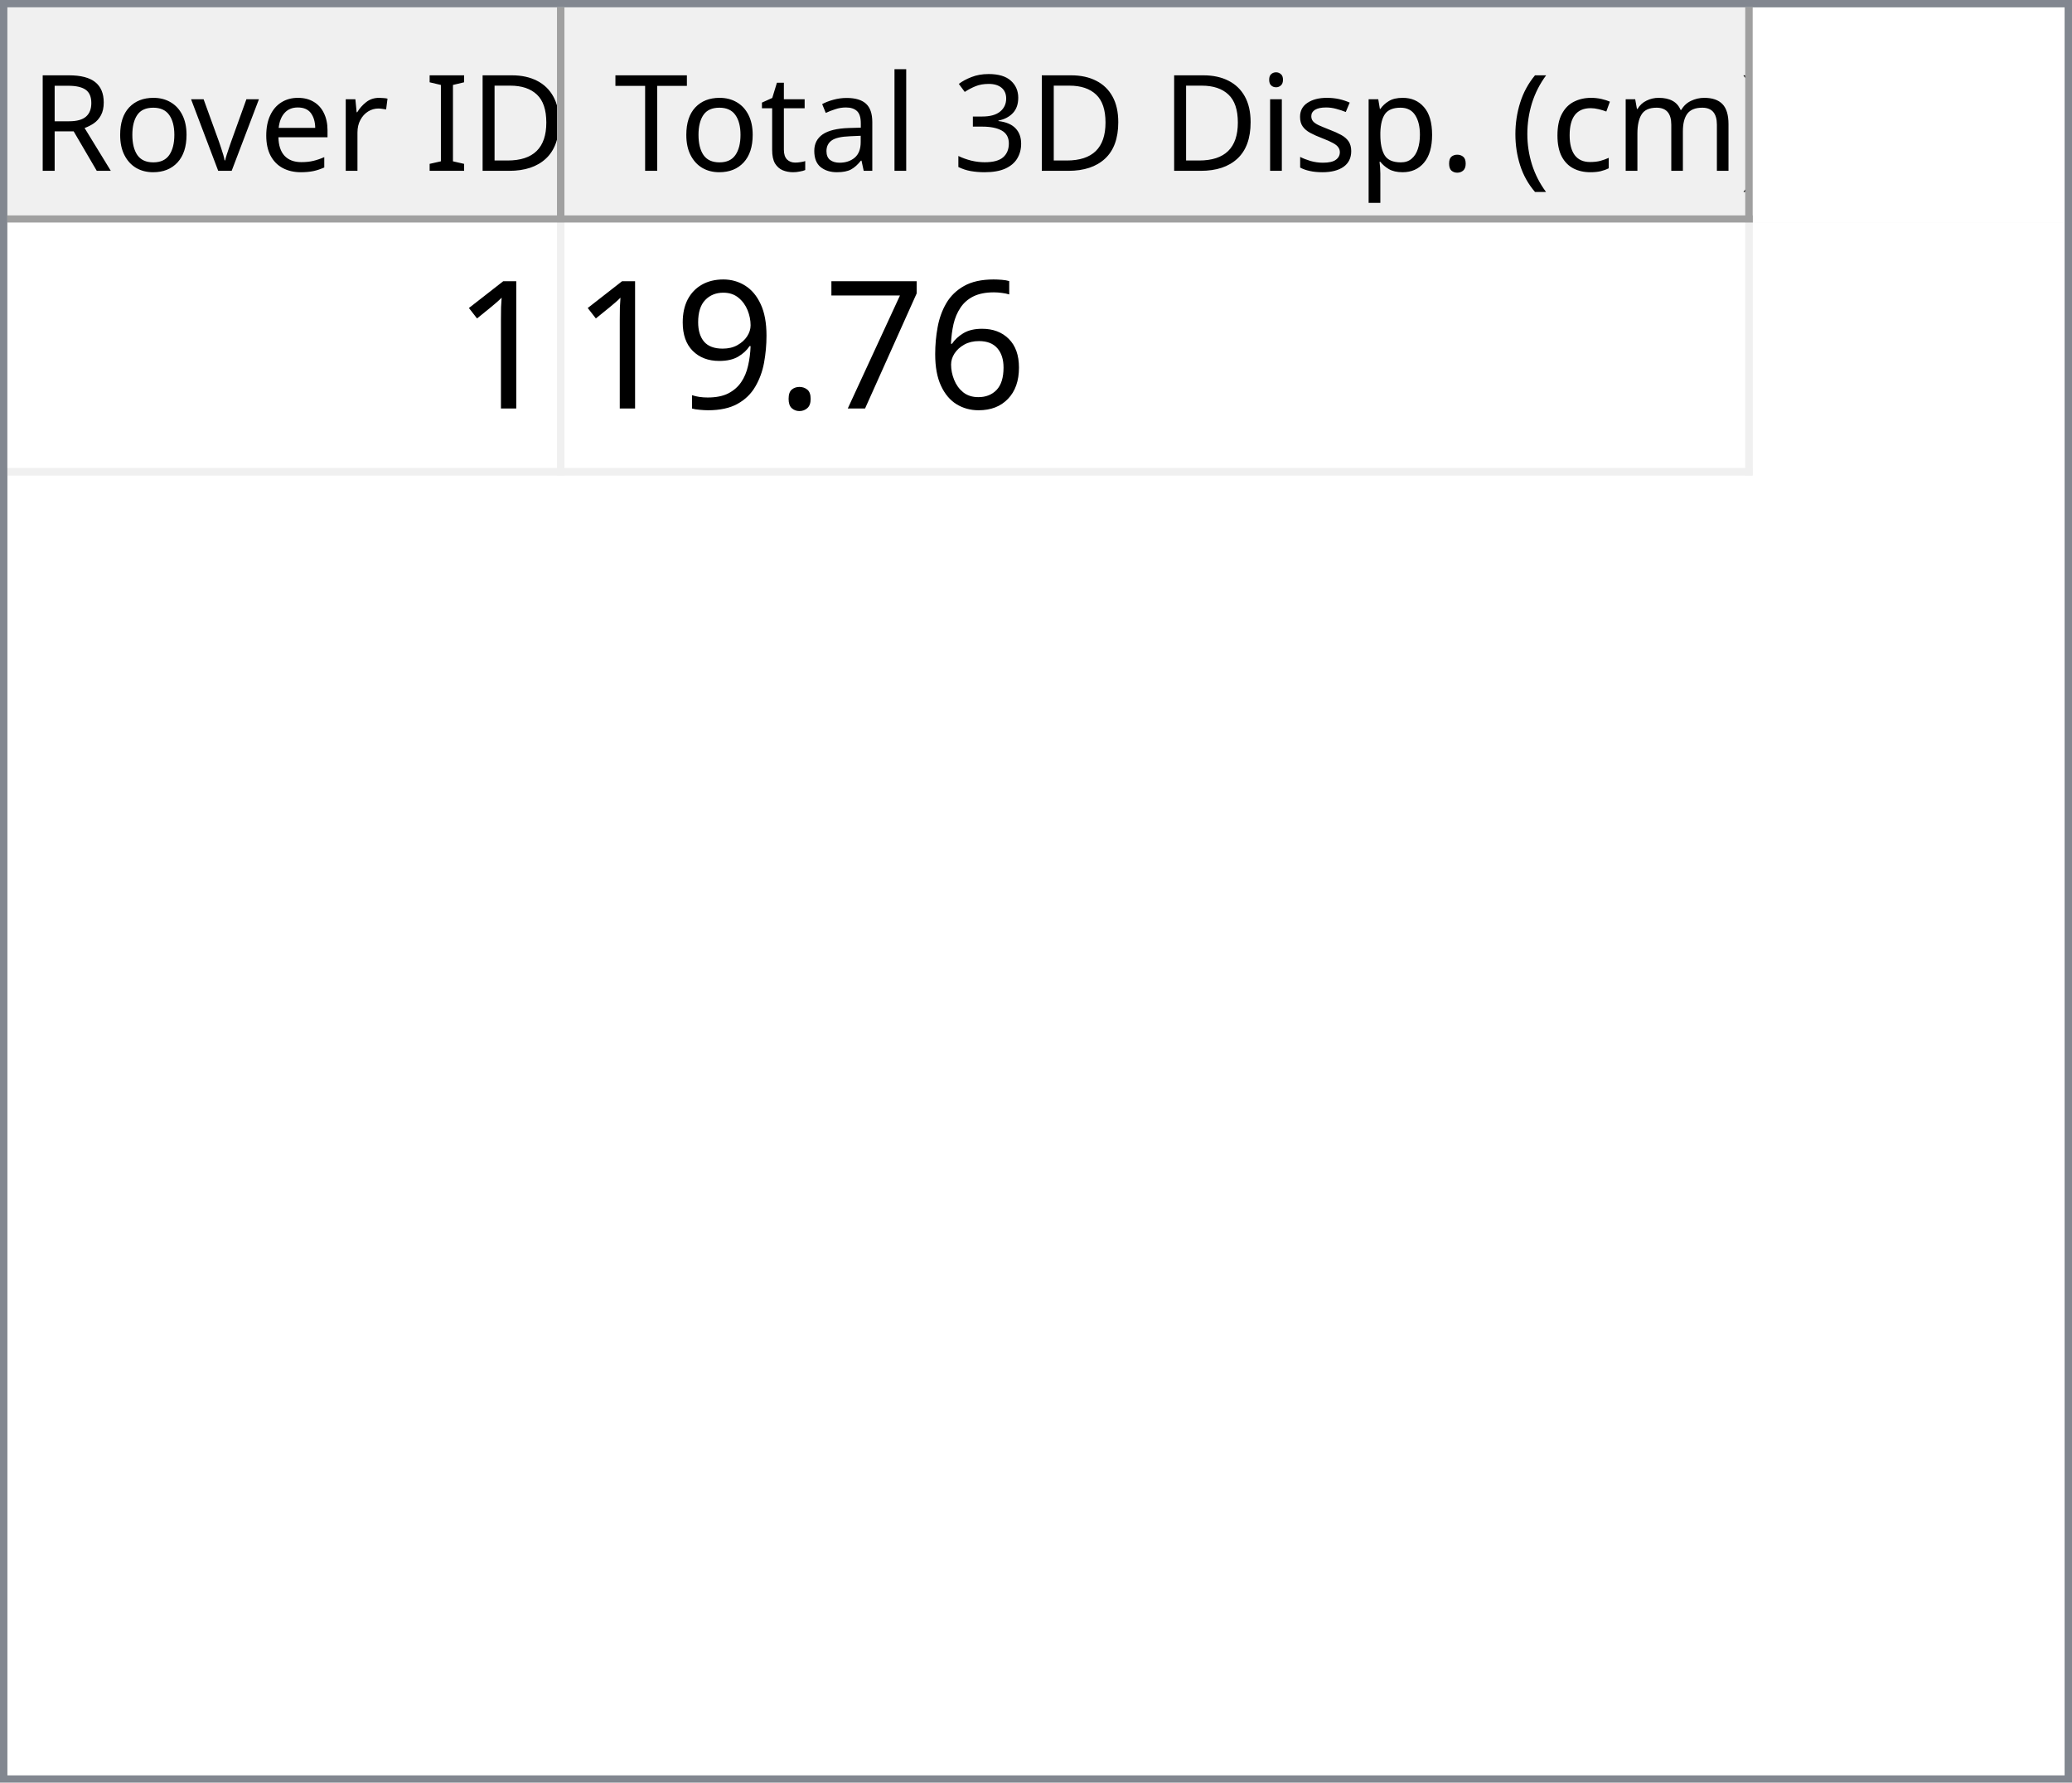
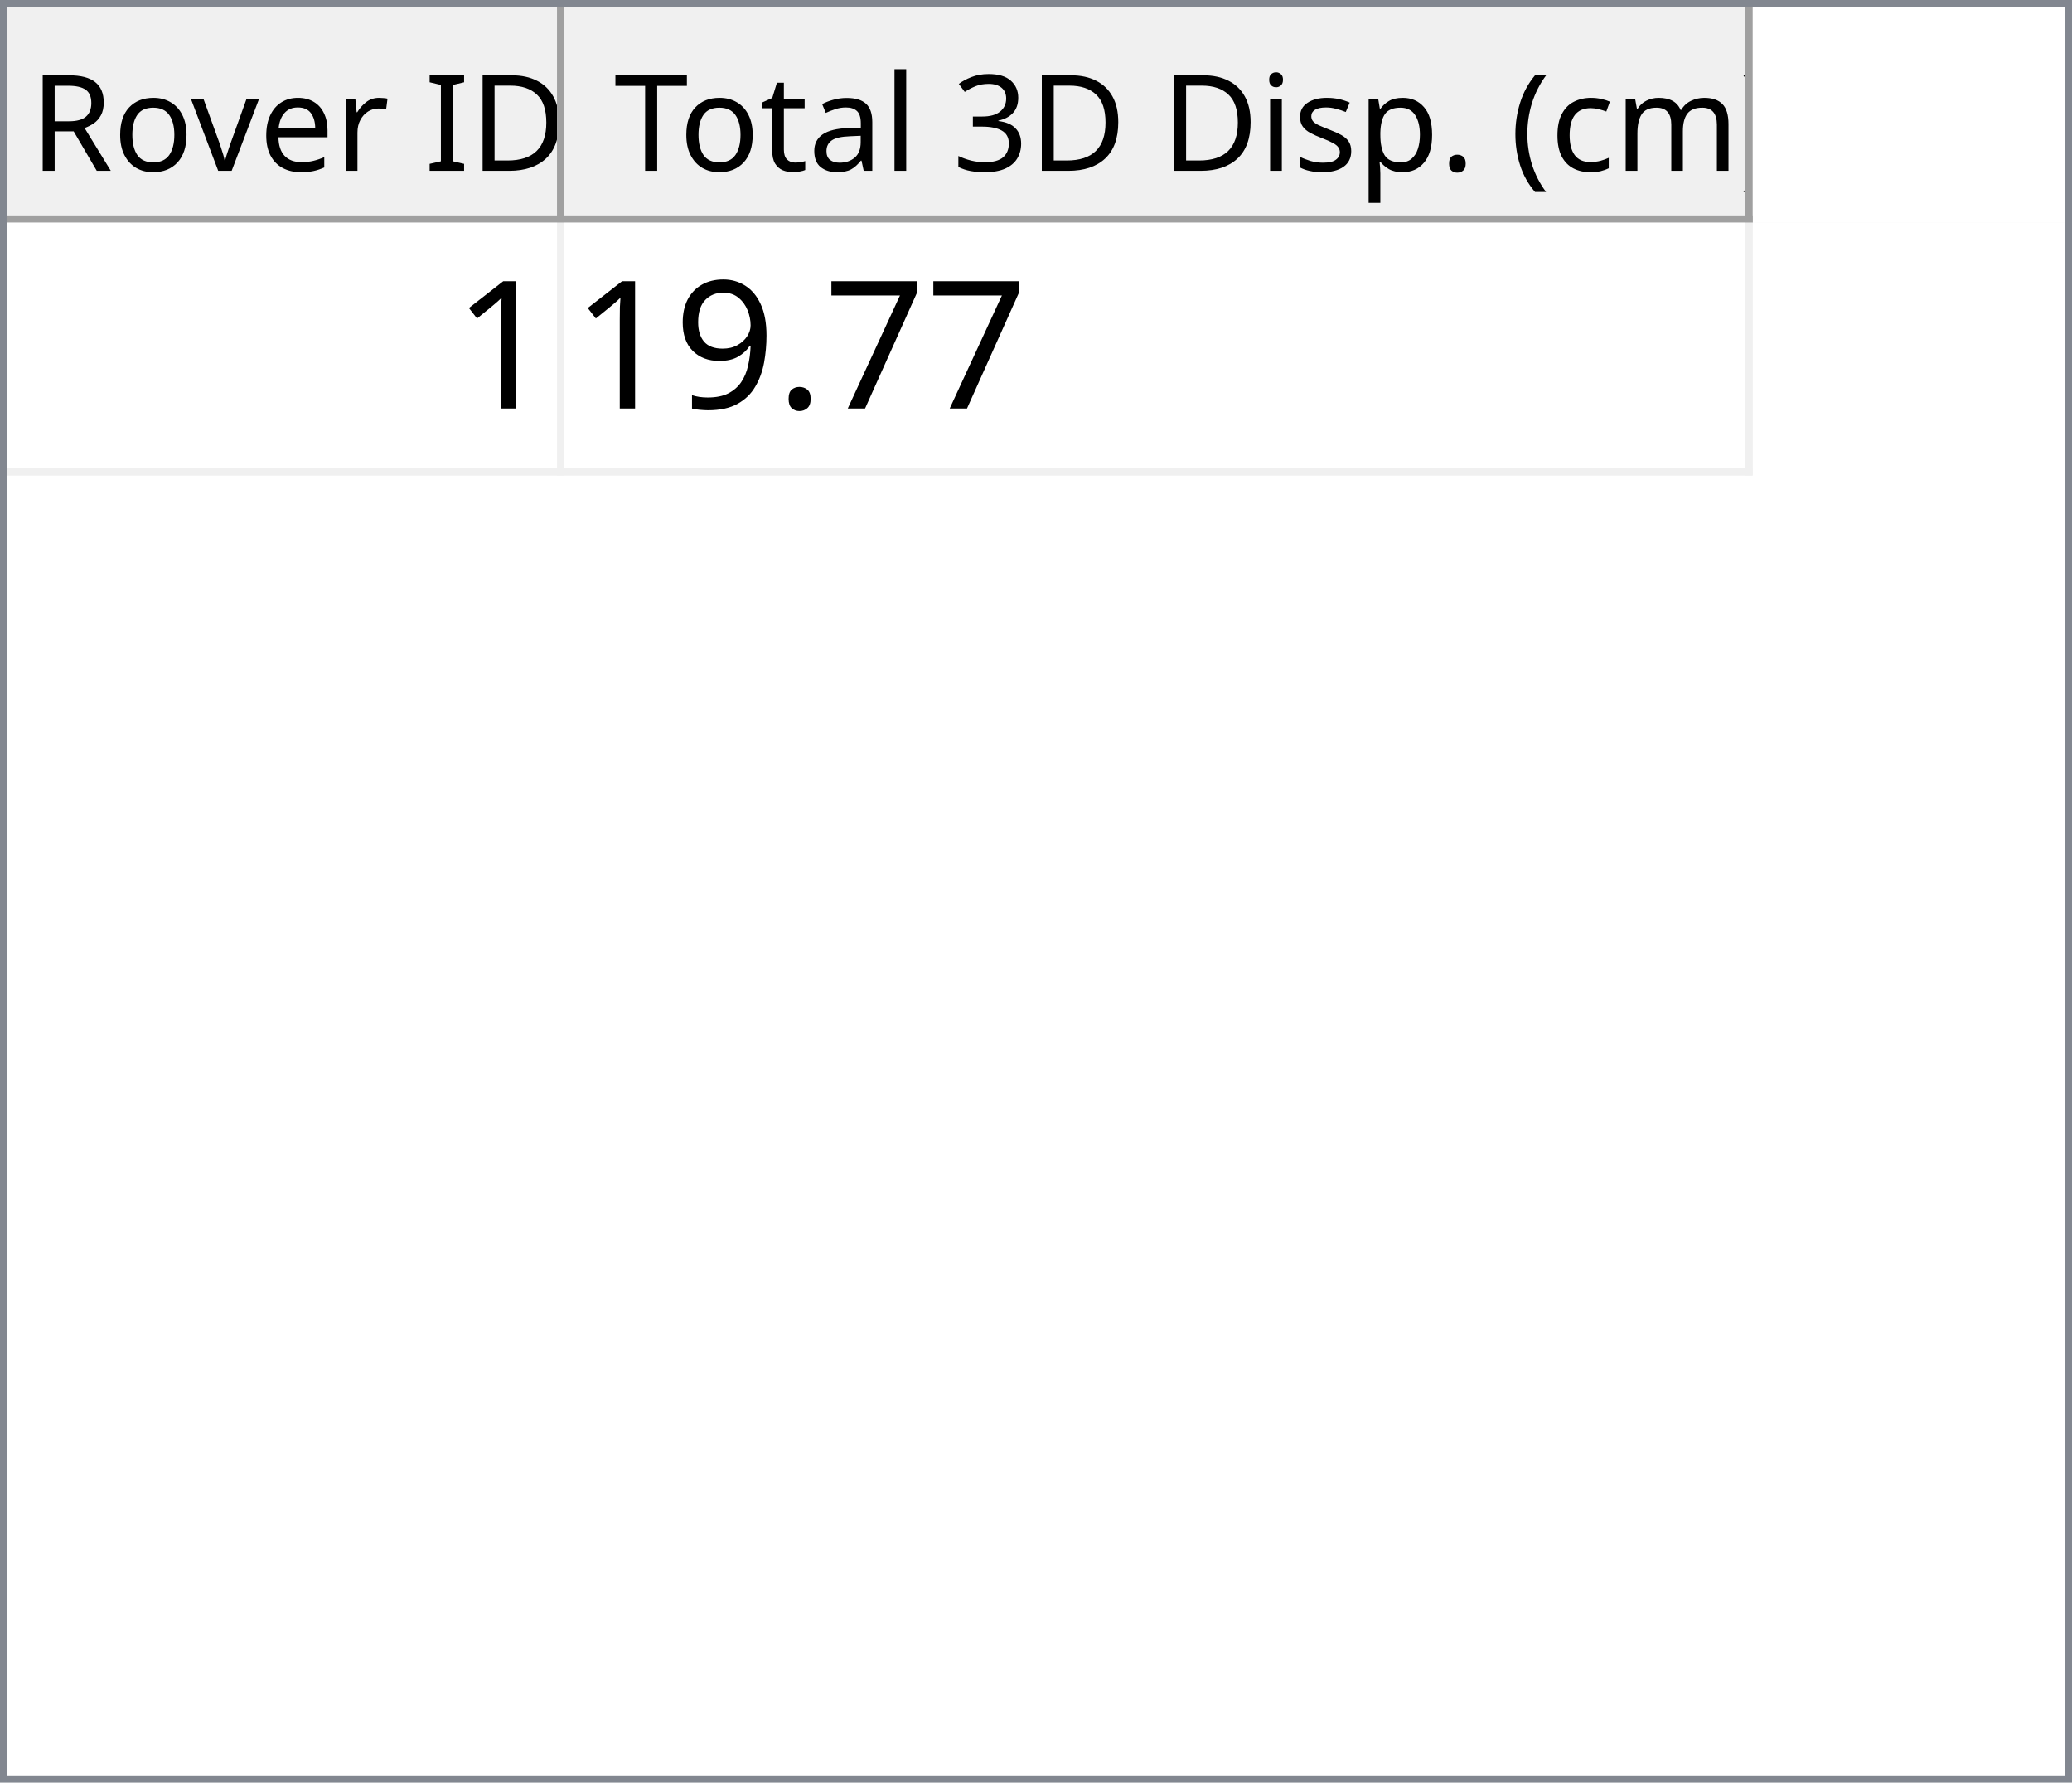
<svg xmlns="http://www.w3.org/2000/svg" style="fill-opacity:1; color-rendering:auto; color-interpolation:auto; text-rendering:auto; stroke:black; stroke-linecap:square; stroke-miterlimit:10; shape-rendering:auto; stroke-opacity:1; fill:black; stroke-dasharray:none; font-weight:normal; stroke-width:1; font-family:'Dialog'; font-style:normal; stroke-linejoin:miter; font-size:12px; stroke-dashoffset:0; image-rendering:auto;" width="279" height="240">
  <defs id="genericDefs" />
  <g>
    <defs id="defs1">
      <clipPath clipPathUnits="userSpaceOnUse" id="clipPath1">
        <path d="M0 0 L279 0 L279 240 L0 240 L0 0 Z" />
      </clipPath>
      <clipPath clipPathUnits="userSpaceOnUse" id="clipPath2">
        <path d="M0 0 L0 240 L279 240 L279 0 Z" />
      </clipPath>
      <clipPath clipPathUnits="userSpaceOnUse" id="clipPath3">
        <path d="M0 0 L0 29 L277 29 L277 0 Z" />
      </clipPath>
      <clipPath clipPathUnits="userSpaceOnUse" id="clipPath4">
        <path d="M0 0 L0 29 L75 29 L75 0 Z" />
      </clipPath>
      <clipPath clipPathUnits="userSpaceOnUse" id="clipPath5">
        <path d="M1 1 L1 28 L74 28 L74 1 Z" />
      </clipPath>
      <clipPath clipPathUnits="userSpaceOnUse" id="clipPath6">
        <path d="M0 0 L0 27 L73 27 L73 0 Z" />
      </clipPath>
      <clipPath clipPathUnits="userSpaceOnUse" id="clipPath7">
        <path d="M-0.5 -0.5 L-0.5 28.5 L74.5 28.5 L74.5 -0.5 Z" />
      </clipPath>
      <clipPath clipPathUnits="userSpaceOnUse" id="clipPath8">
        <path d="M0 0 L0 29 L160 29 L160 0 Z" />
      </clipPath>
      <clipPath clipPathUnits="userSpaceOnUse" id="clipPath9">
        <path d="M1 1 L1 28 L159 28 L159 1 Z" />
      </clipPath>
      <clipPath clipPathUnits="userSpaceOnUse" id="clipPath10">
        <path d="M0 0 L0 27 L158 27 L158 0 Z" />
      </clipPath>
      <clipPath clipPathUnits="userSpaceOnUse" id="clipPath11">
        <path d="M-0.5 -0.5 L-0.5 28.5 L159.5 28.5 L159.5 -0.5 Z" />
      </clipPath>
      <clipPath clipPathUnits="userSpaceOnUse" id="clipPath12">
        <path d="M0 0 L0 209 L277 209 L277 0 Z" />
      </clipPath>
      <clipPath clipPathUnits="userSpaceOnUse" id="clipPath13">
        <path d="M0 0 L0 34 L235 34 L235 0 Z" />
      </clipPath>
      <clipPath clipPathUnits="userSpaceOnUse" id="clipPath14">
        <path d="M-0.5 -0.5 L-0.5 33.5 L234.5 33.5 L234.5 -0.5 Z" />
      </clipPath>
      <clipPath clipPathUnits="userSpaceOnUse" id="clipPath15">
        <path d="M0 0 L0 33 L74 33 L74 0 Z" />
      </clipPath>
      <clipPath clipPathUnits="userSpaceOnUse" id="clipPath16">
        <path d="M0 0 L0 33 L159 33 L159 0 Z" />
      </clipPath>
      <font horiz-adv-x="64.551" id="font1">
        <font-face ascent="107.91" descent="25.098" units-per-em="100" style="font-style:normal; font-family:Segoe UI; font-weight:normal;" />
        <missing-glyph horiz-adv-x="64.551" d="M8.109 0 L8.109 68.266 L56.453 68.266 L56.453 0 L8.109 0 ZM15.328 7.234 L49.219 7.234 L49.219 61.031 L15.328 61.031 L15.328 7.234 Z" />
        <glyph unicode="D" horiz-adv-x="70.117" d="M9.188 0 L9.188 70.016 L28.516 70.016 Q65.531 70.016 65.531 35.891 Q65.531 19.672 55.25 9.836 Q44.969 0 27.734 0 L9.188 0 ZM17.391 62.594 L17.391 7.422 L27.828 7.422 Q41.609 7.422 49.273 14.797 Q56.938 22.172 56.938 35.688 Q56.938 62.594 28.328 62.594 L17.391 62.594 Z" />
        <glyph unicode="I" horiz-adv-x="26.611" d="M17.391 0 L9.188 0 L9.188 70.016 L17.391 70.016 L17.391 0 Z" />
        <glyph unicode=" " horiz-adv-x="27.393" d="" />
        <glyph unicode="r" horiz-adv-x="34.766" d="M34.188 41.891 Q32.078 43.5 28.125 43.5 Q23 43.5 19.555 38.672 Q16.109 33.844 16.109 25.484 L16.109 0 L8.109 0 L8.109 50 L16.109 50 L16.109 39.703 L16.312 39.703 Q18.016 44.969 21.531 47.922 Q25.047 50.875 29.391 50.875 Q32.516 50.875 34.188 50.203 L34.188 41.891 Z" />
        <glyph unicode="e" horiz-adv-x="52.295" d="M48.297 23 L12.984 23 Q13.188 14.656 17.484 10.109 Q21.781 5.562 29.297 5.562 Q37.75 5.562 44.828 11.141 L44.828 3.609 Q38.234 -1.172 27.391 -1.172 Q16.797 -1.172 10.742 5.641 Q4.688 12.453 4.688 24.812 Q4.688 36.469 11.305 43.82 Q17.922 51.172 27.734 51.172 Q37.547 51.172 42.922 44.828 Q48.297 38.484 48.297 27.203 L48.297 23 ZM40.094 29.781 Q40.047 36.719 36.75 40.578 Q33.453 44.438 27.594 44.438 Q21.922 44.438 17.969 40.383 Q14.016 36.328 13.094 29.781 L40.094 29.781 Z" />
        <glyph unicode="v" horiz-adv-x="47.9" d="M47.406 50 L27.484 0 L19.625 0 L0.688 50 L9.469 50 L22.172 13.672 Q23.578 9.672 23.922 6.688 L24.125 6.688 Q24.609 10.453 25.688 13.484 L38.969 50 L47.406 50 Z" />
        <glyph unicode="o" horiz-adv-x="58.594" d="M29 -1.172 Q17.922 -1.172 11.305 5.836 Q4.688 12.844 4.688 24.422 Q4.688 37.016 11.57 44.094 Q18.453 51.172 30.172 51.172 Q41.359 51.172 47.633 44.289 Q53.906 37.406 53.906 25.203 Q53.906 13.234 47.141 6.031 Q40.375 -1.172 29 -1.172 ZM29.594 44.438 Q21.875 44.438 17.383 39.188 Q12.891 33.938 12.891 24.703 Q12.891 15.828 17.43 10.695 Q21.969 5.562 29.594 5.562 Q37.359 5.562 41.531 10.594 Q45.703 15.625 45.703 24.906 Q45.703 34.281 41.531 39.359 Q37.359 44.438 29.594 44.438 Z" />
        <glyph unicode="R" horiz-adv-x="59.814" d="M59.375 0 L49.609 0 L37.891 19.625 Q36.281 22.359 34.766 24.289 Q33.25 26.219 31.664 27.438 Q30.078 28.656 28.25 29.219 Q26.422 29.781 24.125 29.781 L17.391 29.781 L17.391 0 L9.188 0 L9.188 70.016 L30.078 70.016 Q34.672 70.016 38.555 68.867 Q42.438 67.719 45.289 65.375 Q48.141 63.031 49.758 59.547 Q51.375 56.062 51.375 51.375 Q51.375 47.703 50.273 44.656 Q49.172 41.609 47.148 39.211 Q45.125 36.812 42.266 35.133 Q39.406 33.453 35.844 32.516 L35.844 32.328 Q37.594 31.547 38.891 30.547 Q40.188 29.547 41.359 28.18 Q42.531 26.812 43.68 25.078 Q44.828 23.344 46.234 21.047 L59.375 0 ZM17.391 62.594 L17.391 37.203 L28.516 37.203 Q31.594 37.203 34.203 38.133 Q36.812 39.062 38.719 40.797 Q40.625 42.531 41.703 45.047 Q42.781 47.562 42.781 50.688 Q42.781 56.297 39.141 59.445 Q35.5 62.594 28.609 62.594 L17.391 62.594 Z" />
        <glyph unicode=")" horiz-adv-x="30.176" d="M8.297 -15.922 L1.172 -15.922 Q16.406 2.344 16.406 26.812 Q16.406 51.469 1.078 70.016 L8.297 70.016 Q23.531 52.156 23.531 26.703 Q23.531 1.375 8.297 -15.922 Z" />
        <glyph unicode="m" horiz-adv-x="86.133" d="M79.109 0 L71.094 0 L71.094 28.719 Q71.094 37.016 68.531 40.727 Q65.969 44.438 59.906 44.438 Q54.781 44.438 51.195 39.75 Q47.609 35.062 47.609 28.516 L47.609 0 L39.594 0 L39.594 29.688 Q39.594 44.438 28.219 44.438 Q22.953 44.438 19.531 40.016 Q16.109 35.594 16.109 28.516 L16.109 0 L8.109 0 L8.109 50 L16.109 50 L16.109 42.094 L16.312 42.094 Q21.625 51.172 31.844 51.172 Q36.969 51.172 40.773 48.312 Q44.578 45.453 46 40.828 Q51.562 51.172 62.594 51.172 Q79.109 51.172 79.109 30.812 L79.109 0 Z" />
        <glyph unicode="c" horiz-adv-x="46.191" d="M42.188 2.297 Q36.422 -1.172 28.516 -1.172 Q17.828 -1.172 11.258 5.789 Q4.688 12.75 4.688 23.828 Q4.688 36.188 11.766 43.68 Q18.844 51.172 30.672 51.172 Q37.25 51.172 42.281 48.734 L42.281 40.531 Q36.719 44.438 30.375 44.438 Q22.703 44.438 17.797 38.945 Q12.891 33.453 12.891 24.516 Q12.891 15.719 17.508 10.641 Q22.125 5.562 29.891 5.562 Q36.422 5.562 42.188 9.906 L42.188 2.297 Z" />
        <glyph unicode="(" horiz-adv-x="30.176" d="M29.109 -15.922 L21.969 -15.922 Q6.844 1.375 6.844 26.703 Q6.844 52.156 21.969 70.016 L29.203 70.016 Q13.875 51.469 13.875 26.812 Q13.875 2.344 29.109 -15.922 Z" />
        <glyph unicode="." horiz-adv-x="21.68" d="M10.891 -1.078 Q8.641 -1.078 7.055 0.539 Q5.469 2.156 5.469 4.391 Q5.469 6.641 7.055 8.273 Q8.641 9.906 10.891 9.906 Q13.188 9.906 14.797 8.273 Q16.406 6.641 16.406 4.391 Q16.406 2.156 14.797 0.539 Q13.188 -1.078 10.891 -1.078 Z" />
        <glyph unicode="p" horiz-adv-x="58.789" d="M16.312 7.234 L16.109 7.234 L16.109 -23 L8.109 -23 L8.109 50 L16.109 50 L16.109 41.219 L16.312 41.219 Q22.219 51.172 33.594 51.172 Q43.266 51.172 48.688 44.461 Q54.109 37.75 54.109 26.469 Q54.109 13.922 48 6.375 Q41.891 -1.172 31.297 -1.172 Q21.578 -1.172 16.312 7.234 ZM16.109 27.391 L16.109 20.406 Q16.109 14.203 20.141 9.883 Q24.172 5.562 30.375 5.562 Q37.641 5.562 41.773 11.133 Q45.906 16.703 45.906 26.609 Q45.906 34.969 42.047 39.703 Q38.188 44.438 31.594 44.438 Q24.609 44.438 20.359 39.578 Q16.109 34.719 16.109 27.391 Z" />
        <glyph unicode="s" horiz-adv-x="42.432" d="M5.078 1.812 L5.078 10.406 Q11.625 5.562 19.484 5.562 Q30.031 5.562 30.031 12.594 Q30.031 14.594 29.125 15.992 Q28.219 17.391 26.68 18.461 Q25.141 19.531 23.07 20.383 Q21 21.234 18.609 22.172 Q15.281 23.484 12.766 24.828 Q10.25 26.172 8.57 27.859 Q6.891 29.547 6.031 31.695 Q5.172 33.844 5.172 36.719 Q5.172 40.234 6.789 42.945 Q8.406 45.656 11.086 47.484 Q13.766 49.312 17.211 50.242 Q20.656 51.172 24.312 51.172 Q30.812 51.172 35.938 48.922 L35.938 40.828 Q30.422 44.438 23.25 44.438 Q21 44.438 19.195 43.922 Q17.391 43.406 16.094 42.477 Q14.797 41.547 14.086 40.258 Q13.375 38.969 13.375 37.406 Q13.375 35.453 14.086 34.133 Q14.797 32.812 16.164 31.789 Q17.531 30.766 19.484 29.938 Q21.438 29.109 23.922 28.125 Q27.25 26.859 29.883 25.516 Q32.516 24.172 34.375 22.484 Q36.234 20.797 37.234 18.602 Q38.234 16.406 38.234 13.375 Q38.234 9.672 36.602 6.938 Q34.969 4.203 32.234 2.398 Q29.5 0.594 25.93 -0.289 Q22.359 -1.172 18.453 -1.172 Q10.75 -1.172 5.078 1.812 Z" />
        <glyph unicode="i" horiz-adv-x="24.219" d="M12.203 62.703 Q10.062 62.703 8.547 64.164 Q7.031 65.625 7.031 67.875 Q7.031 70.125 8.547 71.609 Q10.062 73.094 12.203 73.094 Q14.406 73.094 15.945 71.609 Q17.484 70.125 17.484 67.875 Q17.484 65.719 15.945 64.211 Q14.406 62.703 12.203 62.703 ZM16.109 0 L8.109 0 L8.109 50 L16.109 50 L16.109 0 Z" />
        <glyph unicode="3" horiz-adv-x="53.906" d="M46.531 19.828 Q46.531 15.094 44.75 11.211 Q42.969 7.328 39.719 4.57 Q36.469 1.812 31.93 0.297 Q27.391 -1.219 21.922 -1.219 Q11.922 -1.219 6 2.594 L6 11.188 Q13.094 5.609 22.219 5.609 Q25.875 5.609 28.828 6.539 Q31.781 7.469 33.906 9.227 Q36.031 10.984 37.18 13.477 Q38.328 15.969 38.328 19.094 Q38.328 32.812 18.797 32.812 L12.984 32.812 L12.984 39.594 L18.5 39.594 Q35.797 39.594 35.797 52.484 Q35.797 64.406 22.609 64.406 Q15.188 64.406 8.688 59.422 L8.688 67.188 Q15.375 71.188 24.609 71.188 Q29 71.188 32.57 69.969 Q36.141 68.75 38.68 66.555 Q41.219 64.359 42.609 61.281 Q44 58.203 44 54.5 Q44 40.672 30.031 36.719 L30.031 36.531 Q33.594 36.141 36.625 34.797 Q39.656 33.453 41.852 31.305 Q44.047 29.156 45.289 26.25 Q46.531 23.344 46.531 19.828 Z" />
        <glyph unicode="l" horiz-adv-x="24.219" d="M16.109 0 L8.109 0 L8.109 74.031 L16.109 74.031 L16.109 0 Z" />
        <glyph unicode="a" horiz-adv-x="50.879" d="M43.891 0 L35.891 0 L35.891 7.812 L35.688 7.812 Q30.469 -1.172 20.312 -1.172 Q12.844 -1.172 8.617 2.781 Q4.391 6.734 4.391 13.281 Q4.391 27.297 20.906 29.594 L35.891 31.688 Q35.891 44.438 25.594 44.438 Q16.547 44.438 9.281 38.281 L9.281 46.484 Q16.656 51.172 26.266 51.172 Q43.891 51.172 43.891 32.516 L43.891 0 ZM35.891 25.297 L23.828 23.641 Q18.266 22.859 15.43 20.875 Q12.594 18.891 12.594 13.875 Q12.594 10.203 15.211 7.883 Q17.828 5.562 22.172 5.562 Q28.125 5.562 32.008 9.742 Q35.891 13.922 35.891 20.312 L35.891 25.297 Z" />
        <glyph unicode="t" horiz-adv-x="33.887" d="M31.297 0.484 Q28.469 -1.078 23.828 -1.078 Q10.688 -1.078 10.688 13.578 L10.688 43.172 L2.094 43.172 L2.094 50 L10.688 50 L10.688 62.203 L18.703 64.797 L18.703 50 L31.297 50 L31.297 43.172 L18.703 43.172 L18.703 14.984 Q18.703 9.969 20.414 7.82 Q22.125 5.672 26.078 5.672 Q29.109 5.672 31.297 7.328 L31.297 0.484 Z" />
        <glyph unicode="T" horiz-adv-x="52.393" d="M50.594 62.594 L30.375 62.594 L30.375 0 L22.172 0 L22.172 62.594 L2 62.594 L2 70.016 L50.594 70.016 L50.594 62.594 Z" />
      </font>
      <font horiz-adv-x="75.0" id="font2">
        <font-face ascent="100.537" descent="21.973" units-per-em="100" style="font-style:normal; font-family:sans-serif; font-weight:normal;" />
        <missing-glyph horiz-adv-x="75.0" d="M12.5 0 L12.5 62.5 L62.5 62.5 L62.5 0 L12.5 0 ZM14.062 1.562 L60.938 1.562 L60.938 60.938 L14.062 60.938 L14.062 1.562 Z" />
        <glyph unicode="1" horiz-adv-x="55.615" d="M37.25 0 L28.469 0 L28.469 56 Q25.297 52.984 20.141 49.953 Q14.984 46.922 10.891 45.406 L10.891 53.906 Q18.266 57.375 23.781 62.305 Q29.297 67.234 31.594 71.875 L37.25 71.875 L37.25 0 Z" />
-         <glyph unicode="6" horiz-adv-x="55.615" d="M49.75 54.047 L41.016 53.375 Q39.844 58.547 37.703 60.891 Q34.125 64.656 28.906 64.656 Q24.703 64.656 21.531 62.312 Q17.391 59.281 14.992 53.469 Q12.594 47.656 12.5 36.922 Q15.672 41.75 20.266 44.094 Q24.859 46.438 29.891 46.438 Q38.672 46.438 44.852 39.969 Q51.031 33.5 51.031 23.25 Q51.031 16.5 48.125 10.719 Q45.219 4.938 40.141 1.859 Q35.062 -1.219 28.609 -1.219 Q17.625 -1.219 10.695 6.859 Q3.766 14.938 3.766 33.5 Q3.766 54.25 11.422 63.672 Q18.109 71.875 29.438 71.875 Q37.891 71.875 43.289 67.141 Q48.688 62.406 49.75 54.047 ZM13.875 23.188 Q13.875 18.656 15.797 14.508 Q17.719 10.359 21.188 8.18 Q24.656 6 28.469 6 Q34.031 6 38.039 10.492 Q42.047 14.984 42.047 22.703 Q42.047 30.125 38.086 34.398 Q34.125 38.672 28.125 38.672 Q22.172 38.672 18.023 34.398 Q13.875 30.125 13.875 23.188 Z" />
        <glyph unicode="7" horiz-adv-x="55.615" d="M4.734 62.203 L4.734 70.656 L51.078 70.656 L51.078 63.812 Q44.234 56.547 37.523 44.484 Q30.812 32.422 27.156 19.672 Q24.516 10.688 23.781 0 L14.75 0 Q14.891 8.453 18.062 20.414 Q21.234 32.375 27.172 43.484 Q33.109 54.594 39.797 62.203 L4.734 62.203 Z" />
        <glyph unicode="." horiz-adv-x="27.783" d="M9.078 0 L9.078 10.016 L19.094 10.016 L19.094 0 L9.078 0 Z" />
        <glyph unicode="9" horiz-adv-x="55.615" d="M5.469 16.547 L13.922 17.328 Q14.984 11.375 18.016 8.688 Q21.047 6 25.781 6 Q29.828 6 32.883 7.859 Q35.938 9.719 37.891 12.82 Q39.844 15.922 41.164 21.195 Q42.484 26.469 42.484 31.938 Q42.484 32.516 42.438 33.688 Q39.797 29.5 35.234 26.883 Q30.672 24.266 25.344 24.266 Q16.453 24.266 10.305 30.711 Q4.156 37.156 4.156 47.703 Q4.156 58.594 10.578 65.234 Q17 71.875 26.656 71.875 Q33.641 71.875 39.43 68.117 Q45.219 64.359 48.219 57.398 Q51.219 50.438 51.219 37.25 Q51.219 23.531 48.242 15.406 Q45.266 7.281 39.383 3.031 Q33.5 -1.219 25.594 -1.219 Q17.188 -1.219 11.867 3.445 Q6.547 8.109 5.469 16.547 ZM41.453 48.141 Q41.453 55.719 37.43 60.156 Q33.406 64.594 27.734 64.594 Q21.875 64.594 17.531 59.812 Q13.188 55.031 13.188 47.406 Q13.188 40.578 17.312 36.305 Q21.438 32.031 27.484 32.031 Q33.594 32.031 37.523 36.305 Q41.453 40.578 41.453 48.141 Z" />
      </font>
    </defs>
    <g style="fill:white; stroke:white;">
      <rect x="0" y="0" width="279" style="clip-path:url(#clipPath1); stroke:none;" height="240" />
    </g>
    <g style="fill:white; text-rendering:optimizeSpeed; color-rendering:optimizeSpeed; image-rendering:optimizeSpeed; shape-rendering:crispEdges; stroke:white; color-interpolation:sRGB;">
      <rect x="0" width="279" height="240" y="0" style="stroke:none;" />
      <path style="stroke:none;" d="M0 240 L279 240 L279 0 L0 0 Z" />
    </g>
    <g style="fill:rgb(240,240,240); font-size:18px; font-family:'Segoe UI'; stroke:rgb(240,240,240);">
      <rect x="0" y="0" width="279" style="clip-path:url(#clipPath2); stroke:none;" height="240" />
    </g>
    <g style="fill:rgb(130,135,144); font-size:18px; font-family:'Segoe UI'; stroke:rgb(130,135,144);">
      <path d="M0 0 L279 0 L279 240 L0 240 L0 0 ZM1 1 L278 1 L278 239 L1 239 L1 1 Z" style="fill-rule:evenodd; clip-path:url(#clipPath2); stroke:none;" />
    </g>
    <g style="fill:white; font-size:18px; font-family:'Segoe UI'; stroke:white;" transform="translate(1,1)">
      <rect x="0" y="0" width="277" style="clip-path:url(#clipPath3); stroke:none;" height="29" />
    </g>
    <g style="fill:rgb(240,240,240); font-size:18px; font-family:'Segoe UI'; stroke:rgb(240,240,240);" transform="translate(1,1)">
      <rect x="0" y="0" width="75" style="clip-path:url(#clipPath4); stroke:none;" height="29" />
    </g>
    <g style="font-family:'Segoe UI'; font-size:18px;" transform="translate(2,2)">
      <text x="2" xml:space="preserve" y="21" style="clip-path:url(#clipPath6); stroke:none;">Rover ID</text>
    </g>
    <g transform="translate(1.5,1.5)" style="fill:rgb(160,160,160); font-size:18px; font-family:'Segoe UI'; stroke:rgb(160,160,160); stroke-linejoin:bevel;">
      <line x1="74" x2="74" y1="0" style="fill:none; clip-path:url(#clipPath7);" y2="28" />
    </g>
    <g transform="matrix(1,0,0,1,1,1) translate(0.5,0.5)" style="fill:rgb(160,160,160); font-size:18px; font-family:'Segoe UI'; stroke:rgb(160,160,160); stroke-linejoin:bevel;">
      <line x1="0" x2="74" y1="28" style="fill:none; clip-path:url(#clipPath7);" y2="28" />
    </g>
    <g style="fill:rgb(240,240,240); font-size:18px; font-family:'Segoe UI'; stroke:rgb(240,240,240);" transform="translate(76,1)">
      <rect x="0" y="0" width="160" style="clip-path:url(#clipPath8); stroke:none;" height="29" />
    </g>
    <g style="font-family:'Segoe UI'; font-size:18px;" transform="translate(77,2)">
      <text x="1" xml:space="preserve" y="21" style="clip-path:url(#clipPath10); stroke:none;"> Total 3D Disp. (cm)</text>
    </g>
    <g transform="translate(76.5,1.5)" style="fill:rgb(160,160,160); font-size:18px; font-family:'Segoe UI'; stroke:rgb(160,160,160); stroke-linejoin:bevel;">
      <line x1="159" x2="159" y1="0" style="fill:none; clip-path:url(#clipPath11);" y2="28" />
    </g>
    <g transform="matrix(1,0,0,1,76,1) translate(0.5,0.5)" style="fill:rgb(160,160,160); font-size:18px; font-family:'Segoe UI'; stroke:rgb(160,160,160); stroke-linejoin:bevel;">
      <line x1="0" x2="159" y1="28" style="fill:none; clip-path:url(#clipPath11);" y2="28" />
    </g>
    <g style="fill:white; font-size:18px; font-family:'Segoe UI'; stroke:white;" transform="translate(1,30)">
      <rect x="0" y="0" width="277" style="clip-path:url(#clipPath12); stroke:none;" height="209" />
    </g>
    <g style="fill:rgb(240,240,240); font-size:24px; font-family:sans-serif; stroke:rgb(240,240,240);" transform="translate(1,30)">
      <rect x="0" y="0" width="235" style="clip-path:url(#clipPath13); stroke:none;" height="34" />
      <line transform="translate(0.5,0.5)" x1="0" x2="234" y1="33" style="clip-path:url(#clipPath14); fill:none; stroke-linejoin:bevel;" y2="33" />
    </g>
    <g transform="matrix(1,0,0,1,1,30) translate(0.5,0.5)" style="fill:rgb(240,240,240); font-size:24px; font-family:sans-serif; stroke:rgb(240,240,240); stroke-linejoin:bevel;">
      <line x1="74" x2="74" y1="0" style="fill:none; clip-path:url(#clipPath14);" y2="33" />
    </g>
    <g transform="matrix(1,0,0,1,1,30) translate(0.5,0.5)" style="fill:rgb(240,240,240); font-size:24px; font-family:sans-serif; stroke:rgb(240,240,240); stroke-linejoin:bevel;">
      <line x1="234" x2="234" y1="0" style="fill:none; clip-path:url(#clipPath14);" y2="33" />
    </g>
    <g style="fill:white; font-size:24px; font-family:sans-serif; stroke:white;" transform="matrix(1,0,0,1,1,30)">
      <rect x="0" y="0" width="74" style="clip-path:url(#clipPath15); stroke:none;" height="33" />
      <text x="60" y="25" style="fill:black; clip-path:url(#clipPath15); stroke:none;" xml:space="preserve">1</text>
    </g>
    <g style="fill:white; font-size:24px; font-family:sans-serif; stroke:white;" transform="matrix(1,0,0,1,1,30) translate(75,0)">
      <rect x="0" y="0" width="159" style="clip-path:url(#clipPath16); stroke:none;" height="33" />
-       <text x="1" y="25" style="fill:black; clip-path:url(#clipPath16); stroke:none;" xml:space="preserve">19.76</text>
+       <text x="1" y="25" style="fill:black; clip-path:url(#clipPath16); stroke:none;" xml:space="preserve">19.77</text>
    </g>
  </g>
</svg>
